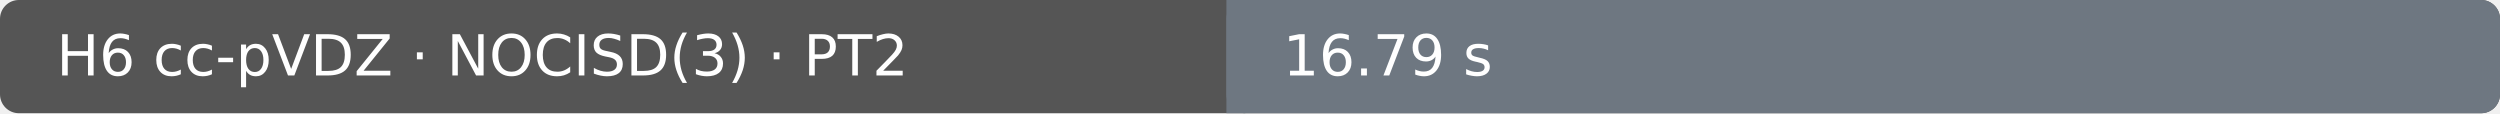
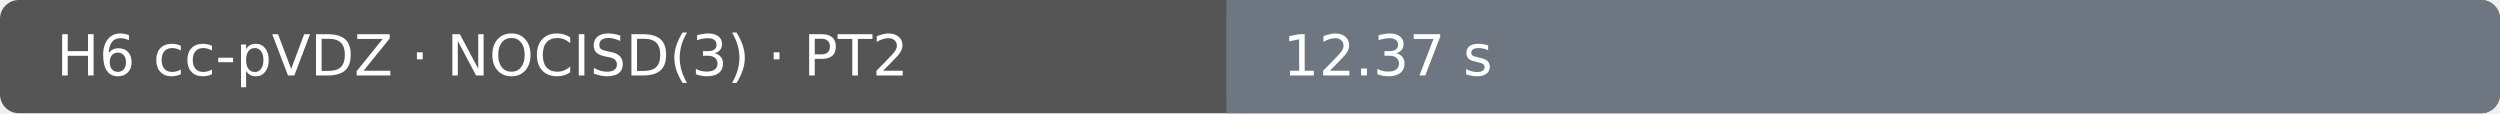
- <svg xmlns="http://www.w3.org/2000/svg" width="530" height="24" viewBox="0 0 530 24" role="img" aria-label="H6 cc-pVDZ · NOCISD(3) · PT2: 16.79 s; Ubuntu 22.04.5 LTS · AMD EPYC 9V74 80-Core Processor · 4 vCPU · 15.6 GiB RAM">
+ <svg xmlns="http://www.w3.org/2000/svg" width="530" height="24" viewBox="0 0 530 24" role="img" aria-label="H6 cc-pVDZ · NOCISD(3) · PT2: 12.37 s; Ubuntu 22.04.5 LTS · AMD EPYC 9V74 80-Core Processor · 4 vCPU · 15.6 GiB RAM">
  <rect width="530" height="24" rx="4" fill="#555" />
  <rect x="260" width="270" height="24" rx="4" fill="#6e7781" />
  <rect x="260" width="4" height="24" fill="#6e7781" />
  <text x="12" y="16" fill="#fff" font-family="DejaVu Sans, Arial, sans-serif" font-size="12">H6 cc-pVDZ · NOCISD(3) · PT2</text>
-   <text x="272" y="16" fill="#fff" font-family="DejaVu Sans, Arial, sans-serif" font-size="12">16.79 s</text>
+   <text x="272" y="16" fill="#fff" font-family="DejaVu Sans, Arial, sans-serif" font-size="12">12.37 s</text>
</svg>
